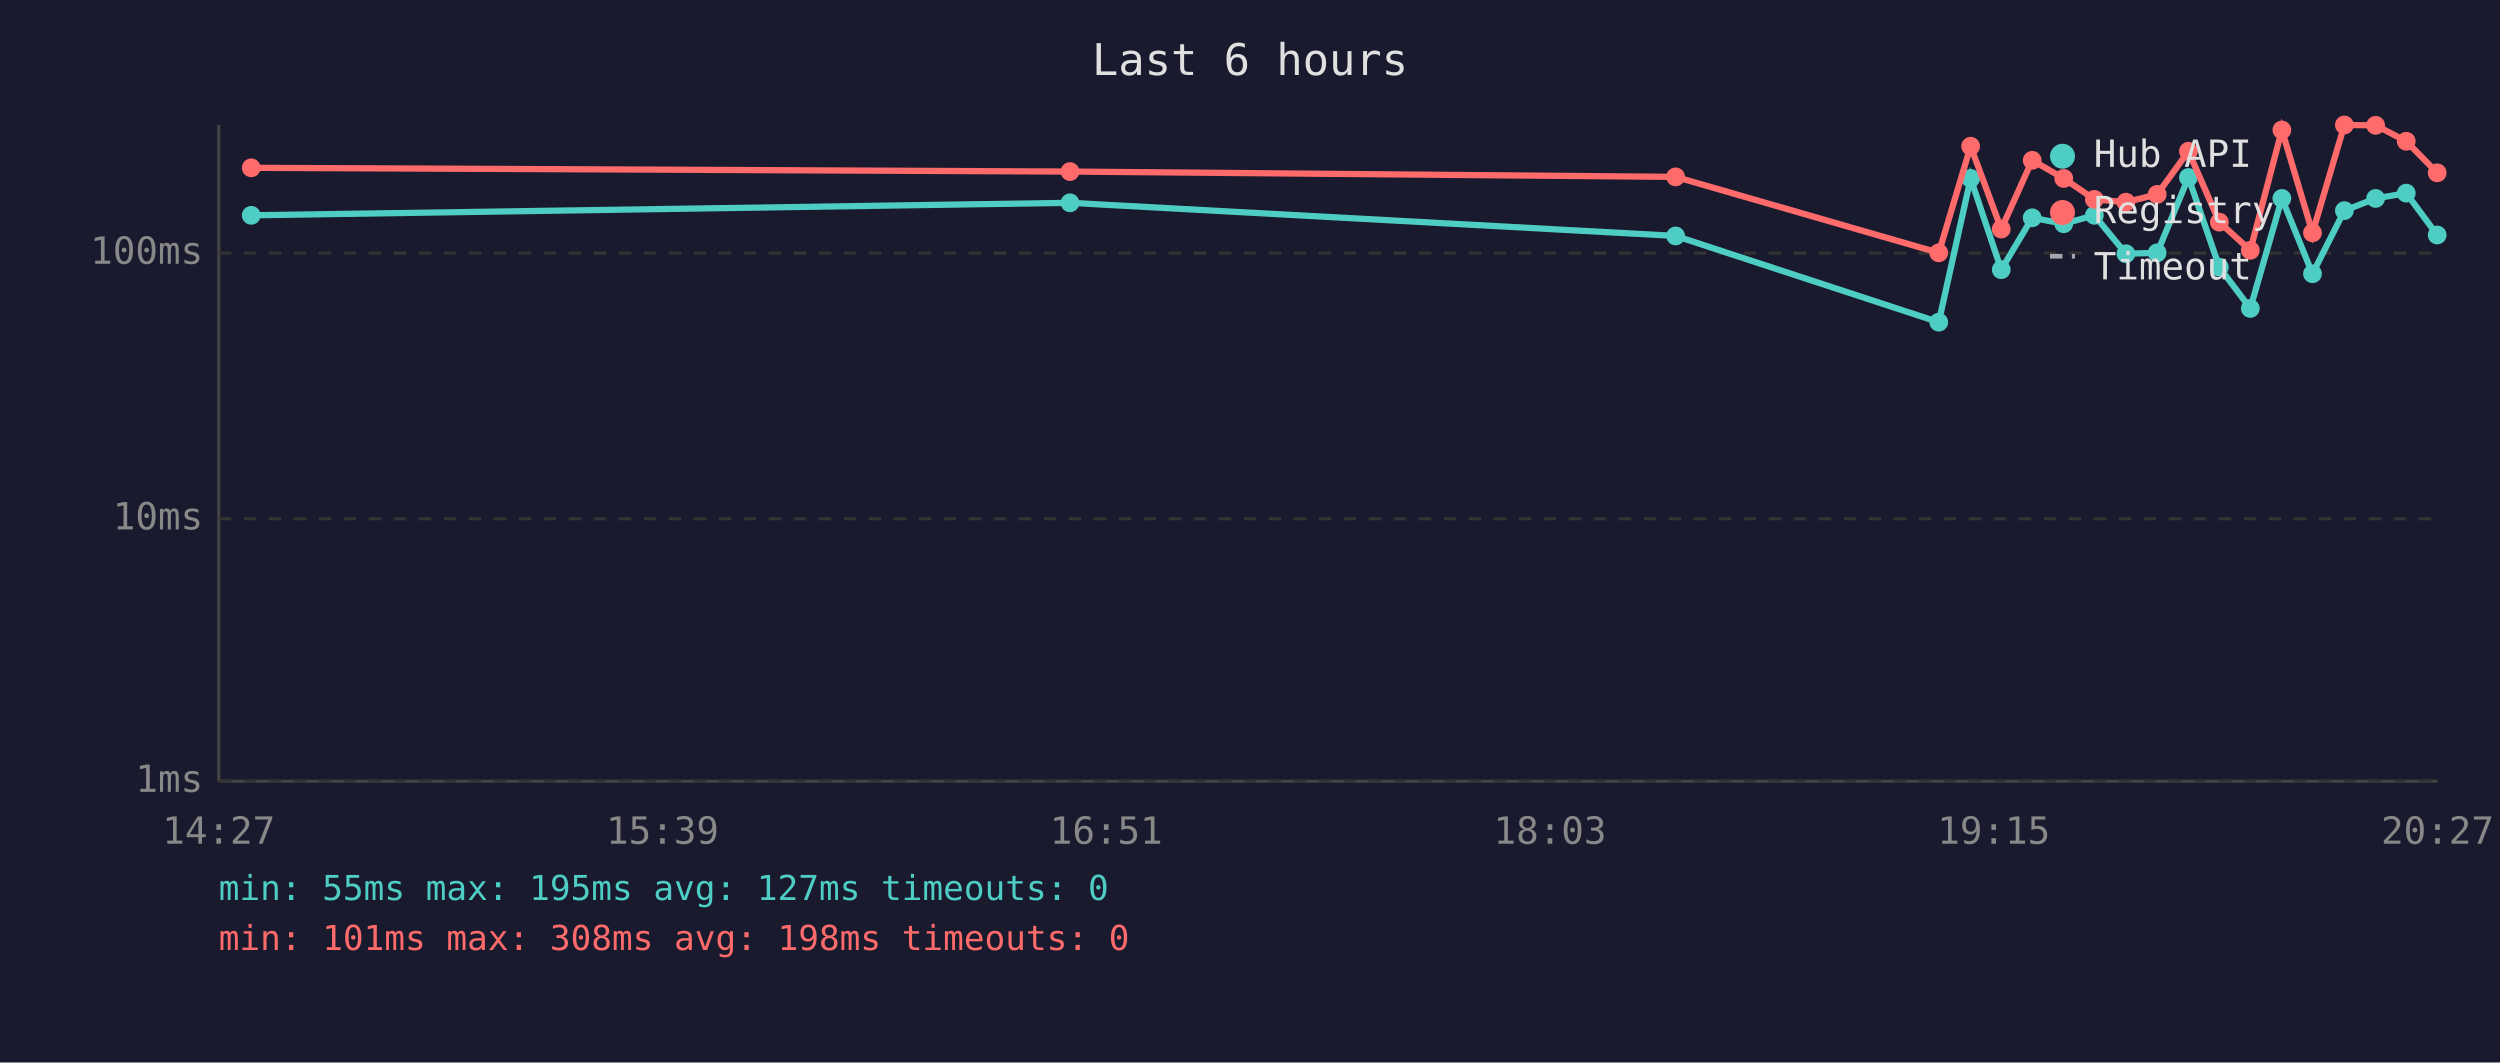
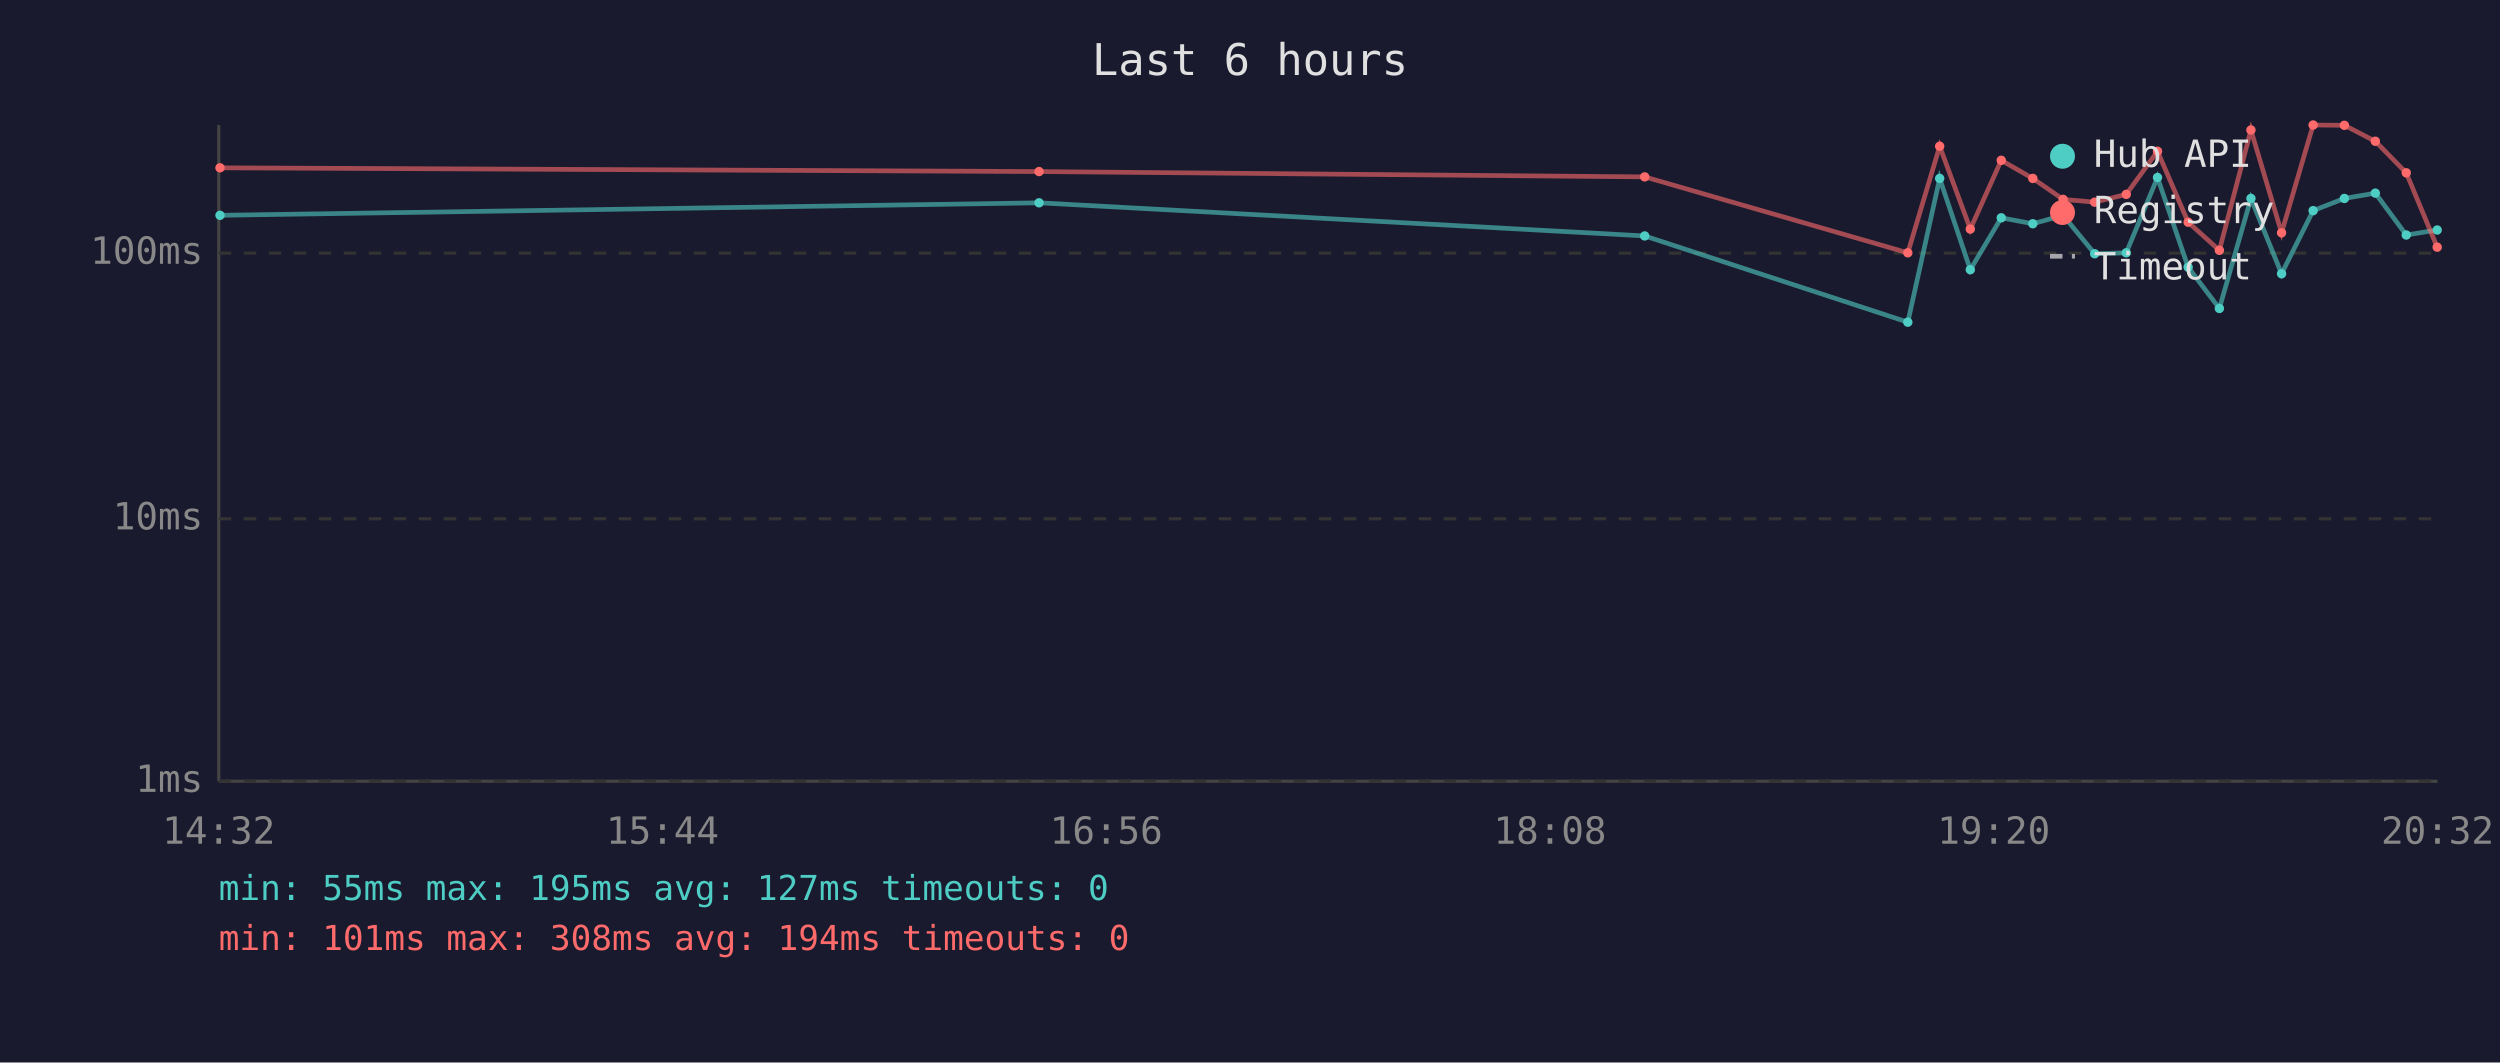
<svg xmlns="http://www.w3.org/2000/svg" viewBox="0 0 800 340" font-family="monospace" font-size="12">
  <rect width="800" height="340" fill="#1a1a2e" />
  <text x="400" y="24" fill="#e0e0e0" font-size="14" text-anchor="middle">Last 6 hours</text>
  <line x1="70" y1="40" x2="70" y2="250" stroke="#444" stroke-width="1" />
  <line x1="70" y1="250" x2="780" y2="250" stroke="#444" stroke-width="1" />
  <line x1="70" y1="250" x2="780" y2="250" stroke="#333" stroke-width="1" stroke-dasharray="4" />
  <text x="65" y="250" fill="#888" text-anchor="end" dominant-baseline="middle">1ms</text>
  <line x1="70" y1="166" x2="780" y2="166" stroke="#333" stroke-width="1" stroke-dasharray="4" />
  <text x="65" y="166" fill="#888" text-anchor="end" dominant-baseline="middle">10ms</text>
  <line x1="70" y1="81" x2="780" y2="81" stroke="#333" stroke-width="1" stroke-dasharray="4" />
  <text x="65" y="81" fill="#888" text-anchor="end" dominant-baseline="middle">100ms</text>
-   <text x="70" y="270" fill="#888" text-anchor="middle">14:27</text>
-   <text x="212" y="270" fill="#888" text-anchor="middle">15:39</text>
-   <text x="354" y="270" fill="#888" text-anchor="middle">16:51</text>
-   <text x="496" y="270" fill="#888" text-anchor="middle">18:03</text>
-   <text x="638" y="270" fill="#888" text-anchor="middle">19:15</text>
-   <text x="780" y="270" fill="#888" text-anchor="middle">20:27</text>
-   <polyline points="80.4,68.9 342.4,64.9 536.2,75.5 620.4,103.1 630.6,57.1 640.4,86.3 650.3,69.7 660.4,71.6 670.2,68.9 680.3,81.2 690.3,80.9 700.3,56.8 710.2,85.5 720.1,98.7 730.2,63.5 740.0,87.6 750.2,67.4 760.2,63.5 770.0,61.8 779.9,75.2" fill="none" stroke="#4ecdc4" stroke-width="2" opacity="1" />
-   <circle cx="80.4" cy="68.9" r="3" fill="#4ecdc4" />
-   <circle cx="342.4" cy="64.9" r="3" fill="#4ecdc4" />
-   <circle cx="536.2" cy="75.5" r="3" fill="#4ecdc4" />
-   <circle cx="620.4" cy="103.1" r="3" fill="#4ecdc4" />
-   <circle cx="630.6" cy="57.1" r="3" fill="#4ecdc4" />
-   <circle cx="640.4" cy="86.3" r="3" fill="#4ecdc4" />
-   <circle cx="650.3" cy="69.7" r="3" fill="#4ecdc4" />
-   <circle cx="660.4" cy="71.6" r="3" fill="#4ecdc4" />
-   <circle cx="670.2" cy="68.9" r="3" fill="#4ecdc4" />
-   <circle cx="680.3" cy="81.2" r="3" fill="#4ecdc4" />
-   <circle cx="690.3" cy="80.9" r="3" fill="#4ecdc4" />
-   <circle cx="700.3" cy="56.8" r="3" fill="#4ecdc4" />
-   <circle cx="710.2" cy="85.5" r="3" fill="#4ecdc4" />
-   <circle cx="720.1" cy="98.7" r="3" fill="#4ecdc4" />
-   <circle cx="730.2" cy="63.5" r="3" fill="#4ecdc4" />
-   <circle cx="740.0" cy="87.6" r="3" fill="#4ecdc4" />
-   <circle cx="750.2" cy="67.4" r="3" fill="#4ecdc4" />
-   <circle cx="760.2" cy="63.5" r="3" fill="#4ecdc4" />
-   <circle cx="770.0" cy="61.8" r="3" fill="#4ecdc4" />
-   <circle cx="779.9" cy="75.2" r="3" fill="#4ecdc4" />
-   <polyline points="80.4,53.7 342.4,54.9 536.2,56.6 620.4,80.9 630.6,46.8 640.4,73.3 650.3,51.3 660.4,57.1 670.2,63.8 680.3,64.7 690.3,62.2 700.3,48.4 710.2,71.1 720.1,80.1 730.2,41.6 740.0,74.5 750.2,40.0 760.2,40.1 770.0,45.2 779.9,55.3" fill="none" stroke="#ff6b6b" stroke-width="2" opacity="1" />
-   <circle cx="80.4" cy="53.7" r="3" fill="#ff6b6b" />
-   <circle cx="342.4" cy="54.9" r="3" fill="#ff6b6b" />
-   <circle cx="536.2" cy="56.6" r="3" fill="#ff6b6b" />
-   <circle cx="620.4" cy="80.9" r="3" fill="#ff6b6b" />
-   <circle cx="630.6" cy="46.8" r="3" fill="#ff6b6b" />
-   <circle cx="640.4" cy="73.3" r="3" fill="#ff6b6b" />
-   <circle cx="650.3" cy="51.3" r="3" fill="#ff6b6b" />
-   <circle cx="660.4" cy="57.1" r="3" fill="#ff6b6b" />
-   <circle cx="670.2" cy="63.8" r="3" fill="#ff6b6b" />
-   <circle cx="680.3" cy="64.7" r="3" fill="#ff6b6b" />
-   <circle cx="690.3" cy="62.2" r="3" fill="#ff6b6b" />
-   <circle cx="700.3" cy="48.4" r="3" fill="#ff6b6b" />
-   <circle cx="710.2" cy="71.1" r="3" fill="#ff6b6b" />
-   <circle cx="720.1" cy="80.1" r="3" fill="#ff6b6b" />
-   <circle cx="730.2" cy="41.6" r="3" fill="#ff6b6b" />
-   <circle cx="740.0" cy="74.5" r="3" fill="#ff6b6b" />
-   <circle cx="750.2" cy="40.0" r="3" fill="#ff6b6b" />
-   <circle cx="760.2" cy="40.1" r="3" fill="#ff6b6b" />
-   <circle cx="770.0" cy="45.2" r="3" fill="#ff6b6b" />
-   <circle cx="779.9" cy="55.3" r="3" fill="#ff6b6b" />
+   <text x="70" y="270" fill="#888" text-anchor="middle">14:32</text>
+   <text x="212" y="270" fill="#888" text-anchor="middle">15:44</text>
+   <text x="354" y="270" fill="#888" text-anchor="middle">16:56</text>
+   <text x="496" y="270" fill="#888" text-anchor="middle">18:08</text>
+   <text x="638" y="270" fill="#888" text-anchor="middle">19:20</text>
+   <text x="780" y="270" fill="#888" text-anchor="middle">20:32</text>
+   <polyline points="70.4,68.9 332.5,64.9 526.3,75.5 610.5,103.1 620.7,57.1 630.5,86.3 640.4,69.7 650.5,71.6 660.2,68.9 670.3,81.2 680.4,80.9 690.4,56.8 700.2,85.5 710.2,98.7 720.3,63.5 730.1,87.6 740.2,67.4 750.2,63.5 760.1,61.8 770.0,75.2 779.9,73.6" fill="none" stroke="#4ecdc4" stroke-width="1.5" opacity="0.6" />
+   <circle cx="70.4" cy="68.9" r="1.5" fill="#4ecdc4" />
+   <circle cx="332.5" cy="64.9" r="1.5" fill="#4ecdc4" />
+   <circle cx="526.3" cy="75.5" r="1.5" fill="#4ecdc4" />
+   <circle cx="610.5" cy="103.1" r="1.5" fill="#4ecdc4" />
+   <circle cx="620.7" cy="57.1" r="1.5" fill="#4ecdc4" />
+   <circle cx="630.5" cy="86.3" r="1.5" fill="#4ecdc4" />
+   <circle cx="640.4" cy="69.7" r="1.5" fill="#4ecdc4" />
+   <circle cx="650.5" cy="71.6" r="1.5" fill="#4ecdc4" />
+   <circle cx="660.2" cy="68.9" r="1.5" fill="#4ecdc4" />
+   <circle cx="670.3" cy="81.2" r="1.5" fill="#4ecdc4" />
+   <circle cx="680.4" cy="80.9" r="1.5" fill="#4ecdc4" />
+   <circle cx="690.4" cy="56.8" r="1.5" fill="#4ecdc4" />
+   <circle cx="700.2" cy="85.5" r="1.5" fill="#4ecdc4" />
+   <circle cx="710.2" cy="98.7" r="1.5" fill="#4ecdc4" />
+   <circle cx="720.3" cy="63.5" r="1.5" fill="#4ecdc4" />
+   <circle cx="730.1" cy="87.6" r="1.5" fill="#4ecdc4" />
+   <circle cx="740.2" cy="67.4" r="1.5" fill="#4ecdc4" />
+   <circle cx="750.2" cy="63.5" r="1.5" fill="#4ecdc4" />
+   <circle cx="760.1" cy="61.8" r="1.5" fill="#4ecdc4" />
+   <circle cx="770.0" cy="75.2" r="1.5" fill="#4ecdc4" />
+   <circle cx="779.9" cy="73.6" r="1.5" fill="#4ecdc4" />
+   <polyline points="70.4,53.7 332.5,54.9 526.3,56.6 610.5,80.9 620.7,46.8 630.5,73.3 640.4,51.3 650.5,57.1 660.2,63.8 670.3,64.7 680.4,62.2 690.4,48.4 700.2,71.1 710.2,80.1 720.3,41.6 730.1,74.5 740.2,40.0 750.2,40.1 760.1,45.2 770.0,55.3 779.9,79.1" fill="none" stroke="#ff6b6b" stroke-width="1.5" opacity="0.6" />
+   <circle cx="70.4" cy="53.7" r="1.5" fill="#ff6b6b" />
+   <circle cx="332.5" cy="54.9" r="1.5" fill="#ff6b6b" />
+   <circle cx="526.3" cy="56.6" r="1.5" fill="#ff6b6b" />
+   <circle cx="610.5" cy="80.9" r="1.5" fill="#ff6b6b" />
+   <circle cx="620.7" cy="46.8" r="1.5" fill="#ff6b6b" />
+   <circle cx="630.5" cy="73.3" r="1.5" fill="#ff6b6b" />
+   <circle cx="640.4" cy="51.3" r="1.5" fill="#ff6b6b" />
+   <circle cx="650.5" cy="57.1" r="1.5" fill="#ff6b6b" />
+   <circle cx="660.2" cy="63.8" r="1.5" fill="#ff6b6b" />
+   <circle cx="670.3" cy="64.7" r="1.5" fill="#ff6b6b" />
+   <circle cx="680.4" cy="62.2" r="1.5" fill="#ff6b6b" />
+   <circle cx="690.4" cy="48.4" r="1.5" fill="#ff6b6b" />
+   <circle cx="700.2" cy="71.1" r="1.5" fill="#ff6b6b" />
+   <circle cx="710.2" cy="80.1" r="1.5" fill="#ff6b6b" />
+   <circle cx="720.3" cy="41.6" r="1.5" fill="#ff6b6b" />
+   <circle cx="730.1" cy="74.5" r="1.5" fill="#ff6b6b" />
+   <circle cx="740.2" cy="40.0" r="1.5" fill="#ff6b6b" />
+   <circle cx="750.2" cy="40.1" r="1.5" fill="#ff6b6b" />
+   <circle cx="760.1" cy="45.2" r="1.5" fill="#ff6b6b" />
+   <circle cx="770.0" cy="55.3" r="1.5" fill="#ff6b6b" />
+   <circle cx="779.9" cy="79.1" r="1.5" fill="#ff6b6b" />
  <circle cx="660" cy="50" r="4" fill="#4ecdc4" />
  <text x="670" y="50" fill="#e0e0e0" dominant-baseline="middle">Hub API</text>
  <circle cx="660" cy="68" r="4" fill="#ff6b6b" />
  <text x="670" y="68" fill="#e0e0e0" dominant-baseline="middle">Registry</text>
  <line x1="656" y1="82" x2="664" y2="82" stroke="#e0e0e0" stroke-width="1.5" stroke-dasharray="4,3" opacity="0.7" />
  <text x="670" y="86" fill="#e0e0e0" dominant-baseline="middle">Timeout</text>
  <text x="70" y="288" fill="#4ecdc4" font-size="11">min: 55ms  max: 195ms  avg: 127ms  timeouts: 0</text>
-   <text x="70" y="304" fill="#ff6b6b" font-size="11">min: 101ms  max: 308ms  avg: 198ms  timeouts: 0</text>
+   <text x="70" y="304" fill="#ff6b6b" font-size="11">min: 101ms  max: 308ms  avg: 194ms  timeouts: 0</text>
</svg>
